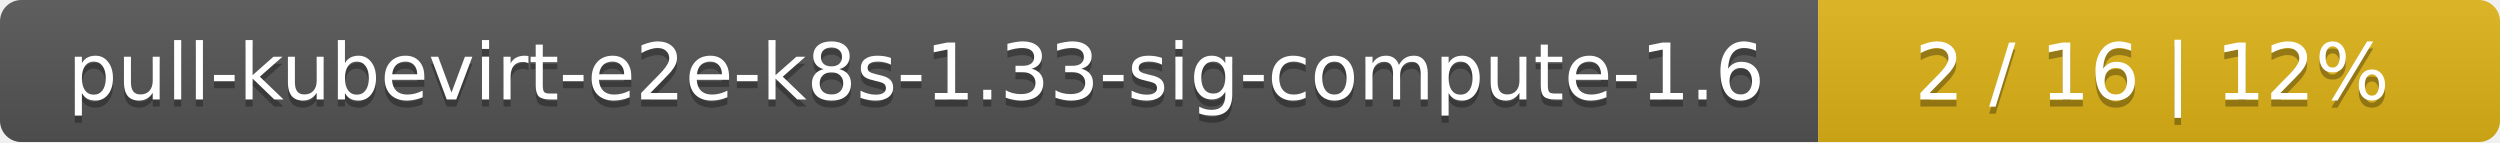
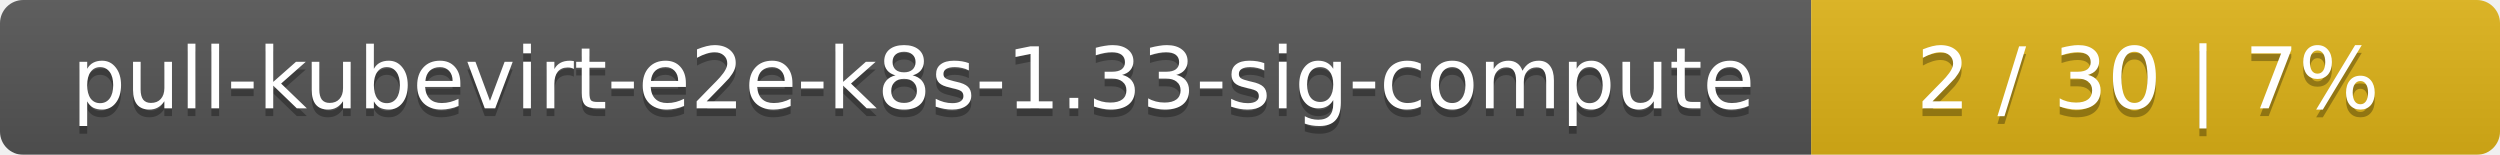
- <svg xmlns="http://www.w3.org/2000/svg" width="352" height="20">
+ <svg xmlns="http://www.w3.org/2000/svg" width="323" height="20">
  <linearGradient id="smooth" x2="0" y2="100%">
    <stop offset="0" stop-color="#bbb" stop-opacity=".1" />
    <stop offset="1" stop-opacity=".1" />
  </linearGradient>
  <mask id="round">
-     <rect width="352" height="20" rx="3" fill="#fff" />
+     <rect width="323" height="20" rx="3" fill="#fff" />
  </mask>
  <g mask="url(#round)">
-     <rect width="256" height="20" fill="#555" />
-     <rect x="256" width="96" height="20" fill="#dfb317" />
-     <rect width="352" height="20" fill="url(#smooth)" />
+     <rect width="234" height="20" fill="#555" />
+     <rect x="234" width="89" height="20" fill="#dfb317" />
+     <rect width="323" height="20" fill="url(#smooth)" />
  </g>
  <g fill="#fff" text-anchor="middle" font-family="DejaVu Sans,Verdana,Geneva,sans-serif" font-size="11">
-     <text x="129" y="15" fill="#010101" fill-opacity=".3">pull-kubevirt-e2e-k8s-1.33-sig-compute-1.6</text>
-     <text x="129" y="14">pull-kubevirt-e2e-k8s-1.33-sig-compute-1.6</text>
-     <text x="303" y="15" fill="#010101" fill-opacity=".3">2 / 16    |    12%</text>
-     <text x="303" y="14">2 / 16    |    12%</text>
+     <text x="118" y="15" fill="#010101" fill-opacity=".3">pull-kubevirt-e2e-k8s-1.33-sig-compute</text>
+     <text x="118" y="14">pull-kubevirt-e2e-k8s-1.33-sig-compute</text>
+     <text x="277.5" y="15" fill="#010101" fill-opacity=".3">2 / 30    |    7%</text>
+     <text x="277.5" y="14">2 / 30    |    7%</text>
  </g>
</svg>
